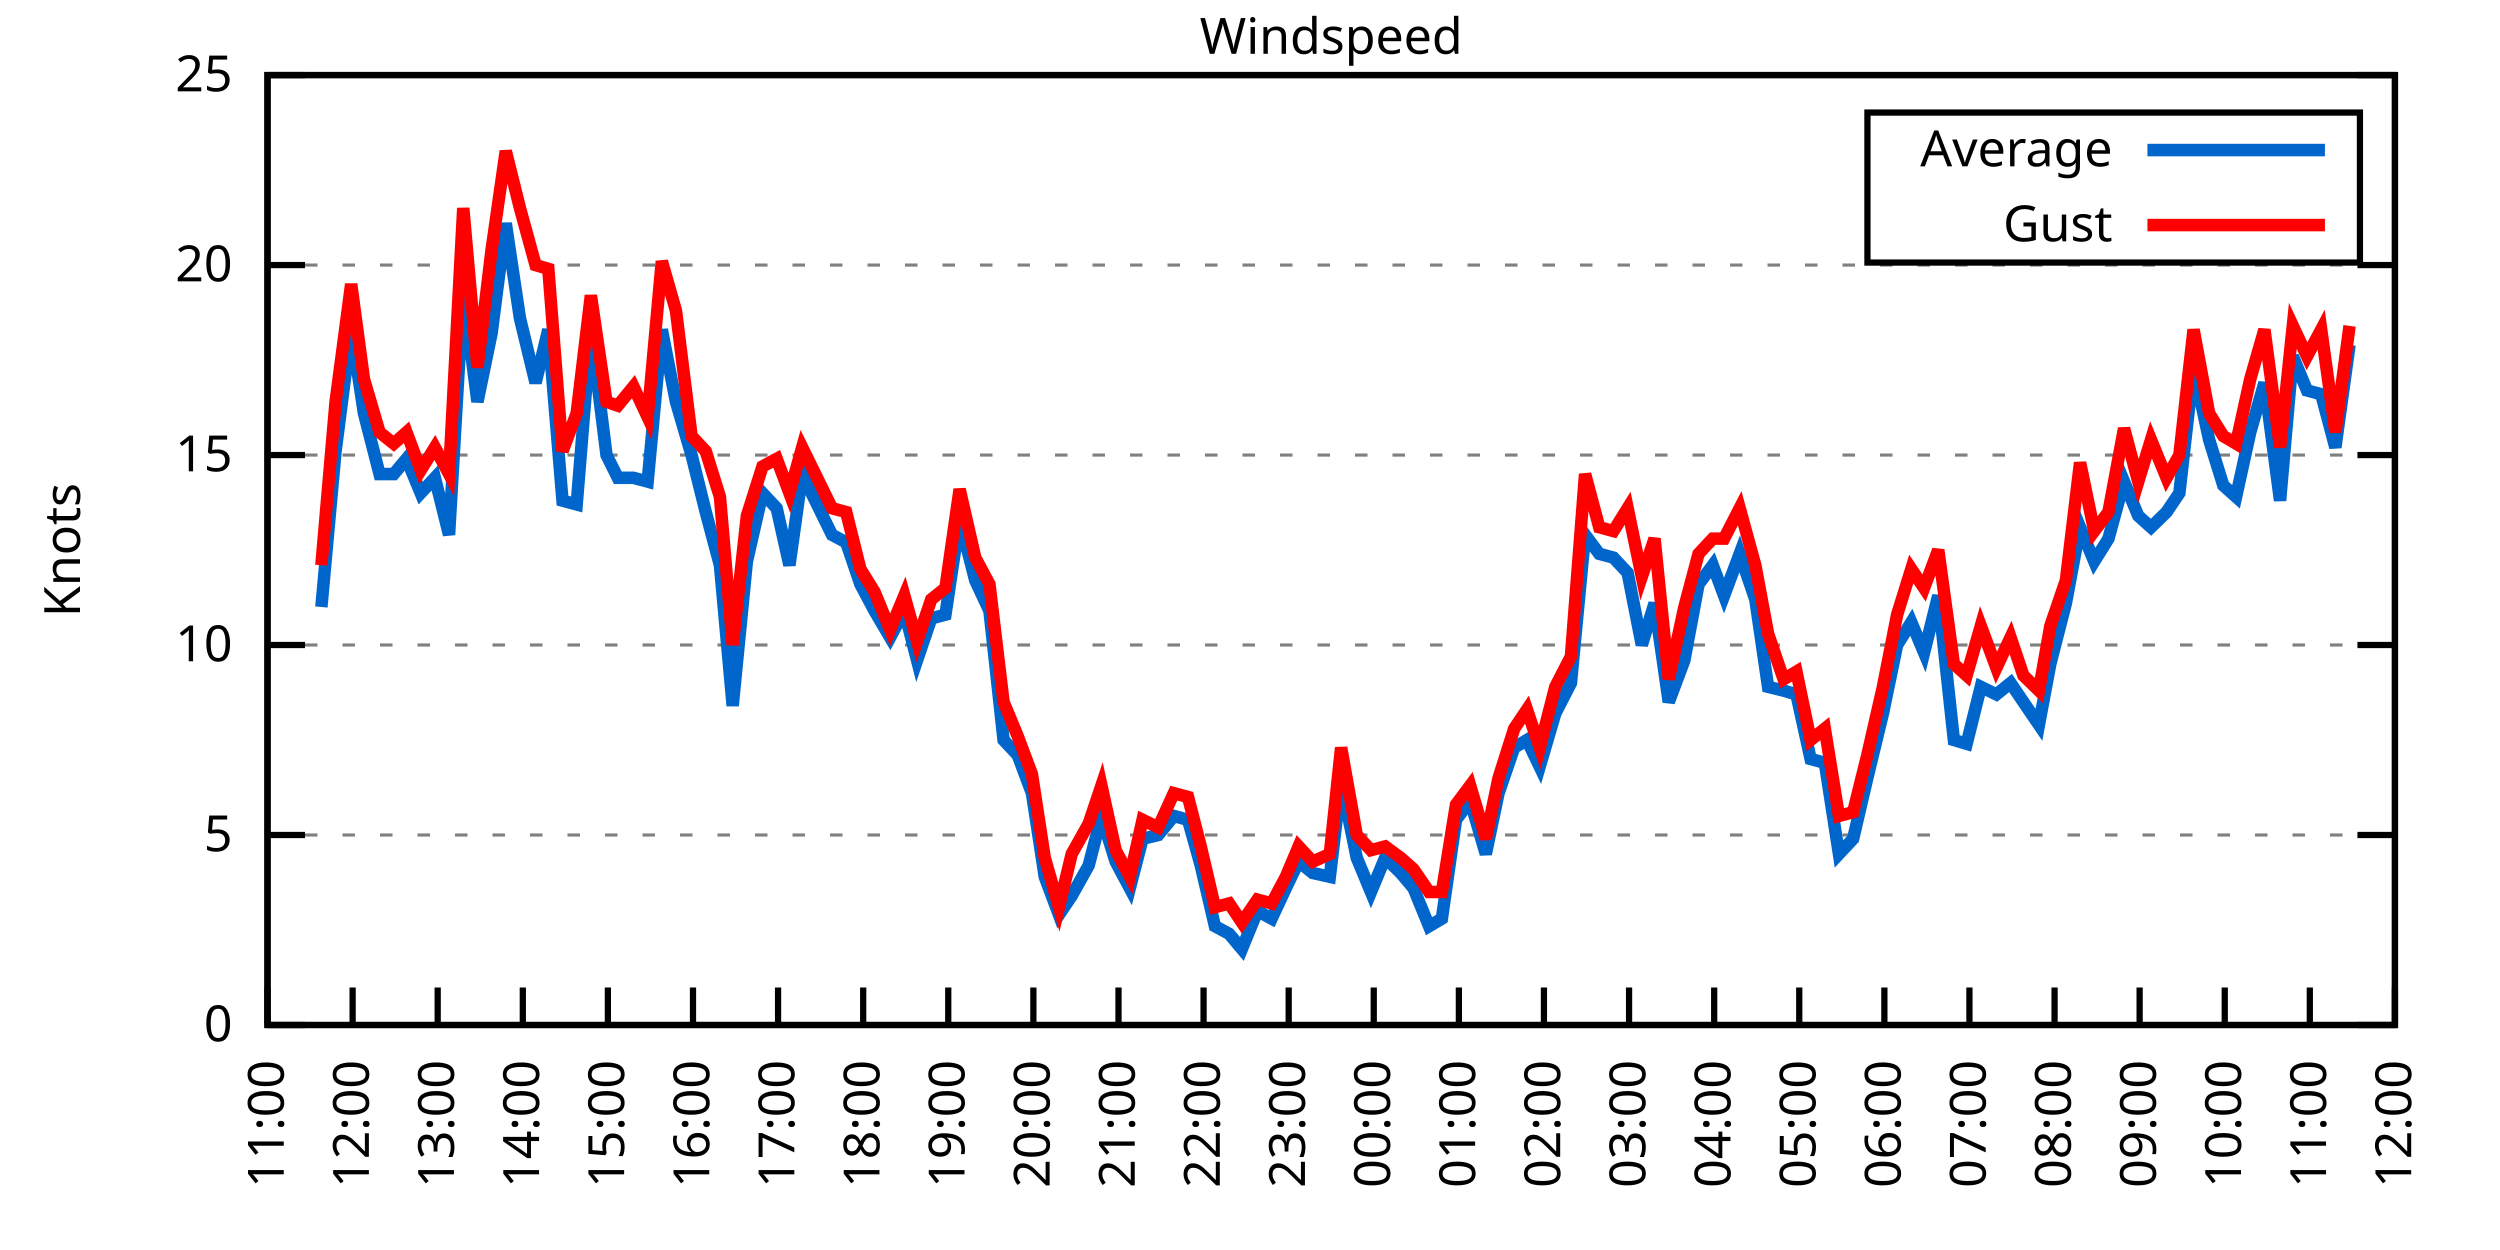
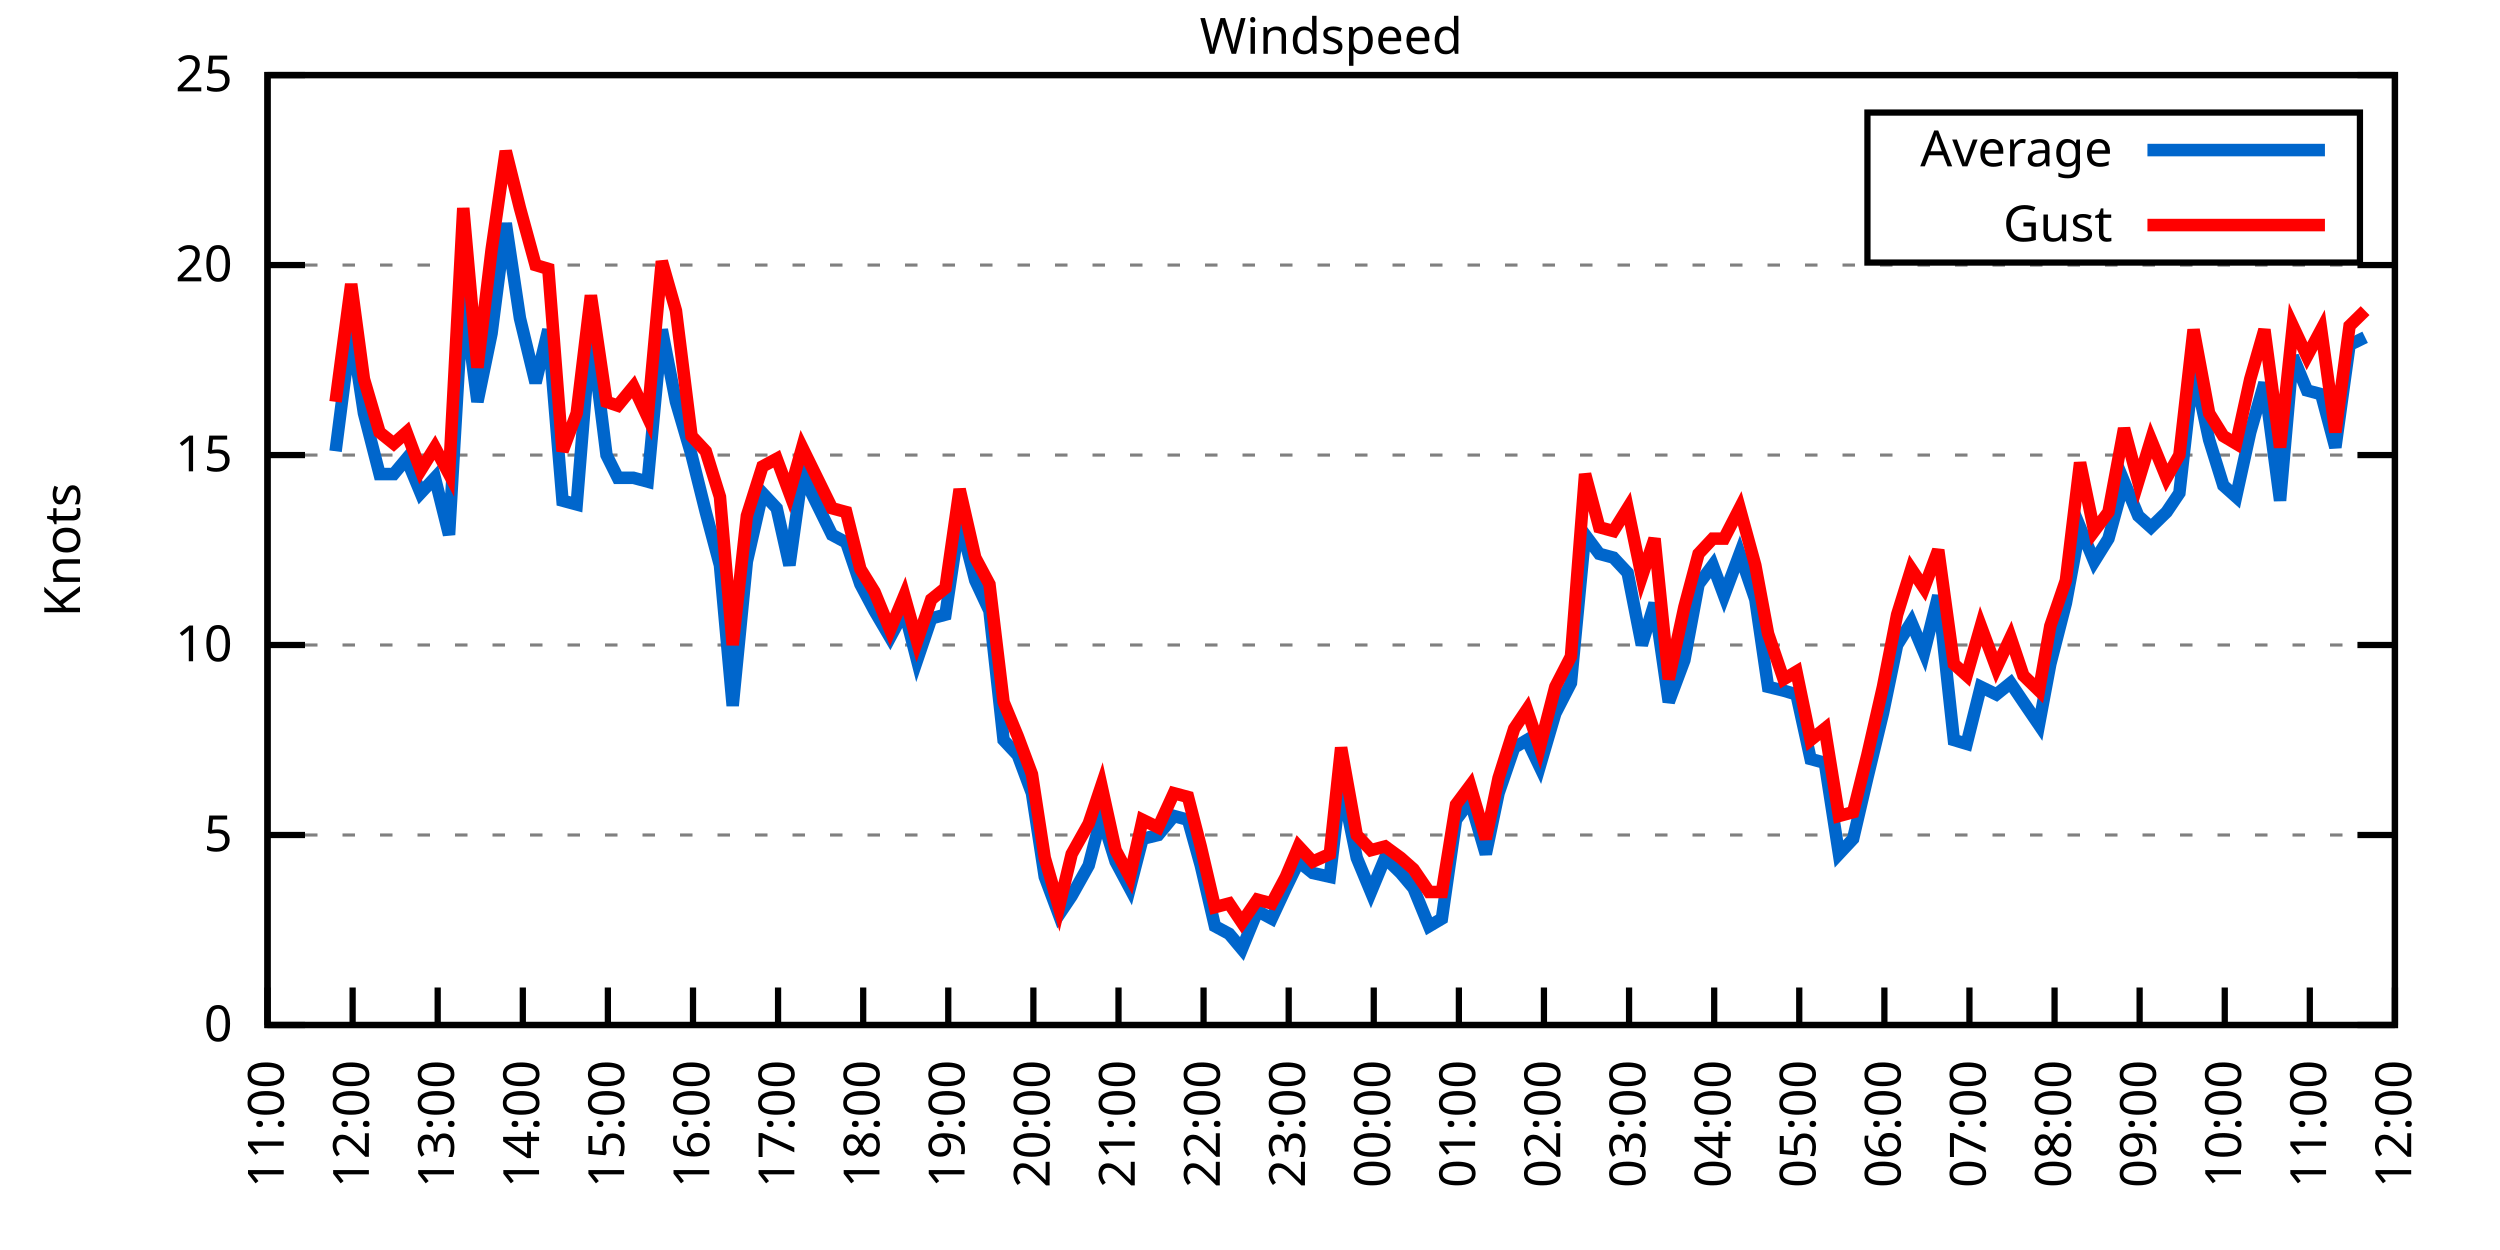
<svg xmlns="http://www.w3.org/2000/svg" xmlns:xlink="http://www.w3.org/1999/xlink" width="400" height="200" viewBox="0 0 400 200">
  <g id="gnuplot_canvas">
    <rect x="0" y="0" width="400" height="200" fill="none" />
    <defs>
      <circle id="gpDot" r="0.5" stroke-width="0.5" stroke="currentColor" />
      <path id="gpPt0" stroke-width="0.333" stroke="currentColor" d="M-1,0 h2 M0,-1 v2" />
      <path id="gpPt1" stroke-width="0.333" stroke="currentColor" d="M-1,-1 L1,1 M1,-1 L-1,1" />
      <path id="gpPt2" stroke-width="0.333" stroke="currentColor" d="M-1,0 L1,0 M0,-1 L0,1 M-1,-1 L1,1 M-1,1 L1,-1" />
      <rect id="gpPt3" stroke-width="0.333" stroke="currentColor" x="-1" y="-1" width="2" height="2" />
      <rect id="gpPt4" stroke-width="0.333" stroke="currentColor" fill="currentColor" x="-1" y="-1" width="2" height="2" />
      <circle id="gpPt5" stroke-width="0.333" stroke="currentColor" cx="0" cy="0" r="1" />
      <use xlink:href="#gpPt5" id="gpPt6" fill="currentColor" stroke="none" />
      <path id="gpPt7" stroke-width="0.333" stroke="currentColor" d="M0,-1.33 L-1.33,0.67 L1.33,0.67 z" />
      <use xlink:href="#gpPt7" id="gpPt8" fill="currentColor" stroke="none" />
      <use xlink:href="#gpPt7" id="gpPt9" stroke="currentColor" transform="rotate(180)" />
      <use xlink:href="#gpPt9" id="gpPt10" fill="currentColor" stroke="none" />
      <use xlink:href="#gpPt3" id="gpPt11" stroke="currentColor" transform="rotate(45)" />
      <use xlink:href="#gpPt11" id="gpPt12" fill="currentColor" stroke="none" />
      <path id="gpPt13" stroke-width="0.333" stroke="currentColor" d="M0,1.330 L1.265,0.411 L0.782,-1.067 L-0.782,-1.076 L-1.265,0.411 z" />
      <use xlink:href="#gpPt13" id="gpPt14" fill="currentColor" stroke="none" />
      <filter id="textbox" filterUnits="objectBoundingBox" x="0" y="0" height="1" width="1">
        <feFlood flood-color="white" flood-opacity="1" result="bgnd" />
        <feComposite in="SourceGraphic" in2="bgnd" operator="atop" />
      </filter>
      <filter id="greybox" filterUnits="objectBoundingBox" x="0" y="0" height="1" width="1">
        <feFlood flood-color="lightgrey" flood-opacity="1" result="grey" />
        <feComposite in="SourceGraphic" in2="grey" operator="atop" />
      </filter>
    </defs>
    <g fill="none" color="white" stroke="currentColor" stroke-width="1.00" stroke-linecap="butt" stroke-linejoin="miter">
</g>
    <g fill="none" color="black" stroke="currentColor" stroke-width="1.00" stroke-linecap="butt" stroke-linejoin="miter">
      <g stroke="none" shape-rendering="crispEdges">
        <polygon fill="rgb(255, 255, 255)" points="42.80,164.00 383.18,164.00 383.18,12.02 42.80,12.02 " />
      </g>
    </g>
    <g fill="none" color="black" stroke="currentColor" stroke-width="1.00" stroke-linecap="butt" stroke-linejoin="miter">
</g>
    <g fill="none" color="black" stroke="black" stroke-width="0.50" stroke-linecap="butt" stroke-linejoin="miter">
</g>
    <g fill="none" color="gray" stroke="currentColor" stroke-width="0.50" stroke-linecap="butt" stroke-linejoin="miter">
      <path stroke="gray" stroke-dasharray="2,4" class="gridline" d="M42.80,164.00 L383.19,164.00  " />
    </g>
    <g fill="none" color="gray" stroke="gray" stroke-width="1.00" stroke-linecap="butt" stroke-linejoin="miter">
</g>
    <g fill="none" color="black" stroke="currentColor" stroke-width="1.00" stroke-linecap="butt" stroke-linejoin="miter">
      <path stroke="black" d="M42.80,164.00 L48.80,164.00 M383.19,164.00 L377.19,164.00  " />
      <g transform="translate(37.20,166.60)" stroke="none" fill="black" font-family="Sans" font-size="8.00" text-anchor="end">
        <text>
          <tspan font-family="Sans"> 0</tspan>
        </text>
      </g>
    </g>
    <g fill="none" color="black" stroke="currentColor" stroke-width="1.00" stroke-linecap="butt" stroke-linejoin="miter">
</g>
    <g fill="none" color="black" stroke="black" stroke-width="0.50" stroke-linecap="butt" stroke-linejoin="miter">
</g>
    <g fill="none" color="gray" stroke="currentColor" stroke-width="0.50" stroke-linecap="butt" stroke-linejoin="miter">
      <path stroke="gray" stroke-dasharray="2,4" class="gridline" d="M42.80,133.60 L383.19,133.60  " />
    </g>
    <g fill="none" color="gray" stroke="gray" stroke-width="1.00" stroke-linecap="butt" stroke-linejoin="miter">
</g>
    <g fill="none" color="black" stroke="currentColor" stroke-width="1.00" stroke-linecap="butt" stroke-linejoin="miter">
      <path stroke="black" d="M42.80,133.60 L48.80,133.60 M383.19,133.60 L377.19,133.60  " />
      <g transform="translate(37.20,136.20)" stroke="none" fill="black" font-family="Sans" font-size="8.00" text-anchor="end">
        <text>
          <tspan font-family="Sans"> 5</tspan>
        </text>
      </g>
    </g>
    <g fill="none" color="black" stroke="currentColor" stroke-width="1.00" stroke-linecap="butt" stroke-linejoin="miter">
</g>
    <g fill="none" color="black" stroke="black" stroke-width="0.50" stroke-linecap="butt" stroke-linejoin="miter">
</g>
    <g fill="none" color="gray" stroke="currentColor" stroke-width="0.50" stroke-linecap="butt" stroke-linejoin="miter">
      <path stroke="gray" stroke-dasharray="2,4" class="gridline" d="M42.80,103.20 L383.19,103.20  " />
    </g>
    <g fill="none" color="gray" stroke="gray" stroke-width="1.00" stroke-linecap="butt" stroke-linejoin="miter">
</g>
    <g fill="none" color="black" stroke="currentColor" stroke-width="1.00" stroke-linecap="butt" stroke-linejoin="miter">
      <path stroke="black" d="M42.80,103.20 L48.80,103.20 M383.19,103.20 L377.19,103.20  " />
      <g transform="translate(37.20,105.80)" stroke="none" fill="black" font-family="Sans" font-size="8.00" text-anchor="end">
        <text>
          <tspan font-family="Sans"> 10</tspan>
        </text>
      </g>
    </g>
    <g fill="none" color="black" stroke="currentColor" stroke-width="1.00" stroke-linecap="butt" stroke-linejoin="miter">
</g>
    <g fill="none" color="black" stroke="black" stroke-width="0.50" stroke-linecap="butt" stroke-linejoin="miter">
</g>
    <g fill="none" color="gray" stroke="currentColor" stroke-width="0.50" stroke-linecap="butt" stroke-linejoin="miter">
      <path stroke="gray" stroke-dasharray="2,4" class="gridline" d="M42.80,72.81 L383.19,72.81  " />
    </g>
    <g fill="none" color="gray" stroke="gray" stroke-width="1.00" stroke-linecap="butt" stroke-linejoin="miter">
</g>
    <g fill="none" color="black" stroke="currentColor" stroke-width="1.00" stroke-linecap="butt" stroke-linejoin="miter">
      <path stroke="black" d="M42.80,72.81 L48.80,72.81 M383.19,72.81 L377.19,72.81  " />
      <g transform="translate(37.20,75.41)" stroke="none" fill="black" font-family="Sans" font-size="8.00" text-anchor="end">
        <text>
          <tspan font-family="Sans"> 15</tspan>
        </text>
      </g>
    </g>
    <g fill="none" color="black" stroke="currentColor" stroke-width="1.00" stroke-linecap="butt" stroke-linejoin="miter">
</g>
    <g fill="none" color="black" stroke="black" stroke-width="0.50" stroke-linecap="butt" stroke-linejoin="miter">
</g>
    <g fill="none" color="gray" stroke="currentColor" stroke-width="0.50" stroke-linecap="butt" stroke-linejoin="miter">
      <path stroke="gray" stroke-dasharray="2,4" class="gridline" d="M42.80,42.41 L383.19,42.41  " />
    </g>
    <g fill="none" color="gray" stroke="gray" stroke-width="1.00" stroke-linecap="butt" stroke-linejoin="miter">
</g>
    <g fill="none" color="black" stroke="currentColor" stroke-width="1.00" stroke-linecap="butt" stroke-linejoin="miter">
      <path stroke="black" d="M42.80,42.41 L48.80,42.41 M383.19,42.41 L377.19,42.41  " />
      <g transform="translate(37.20,45.01)" stroke="none" fill="black" font-family="Sans" font-size="8.00" text-anchor="end">
        <text>
          <tspan font-family="Sans"> 20</tspan>
        </text>
      </g>
    </g>
    <g fill="none" color="black" stroke="currentColor" stroke-width="1.00" stroke-linecap="butt" stroke-linejoin="miter">
</g>
    <g fill="none" color="black" stroke="black" stroke-width="0.50" stroke-linecap="butt" stroke-linejoin="miter">
</g>
    <g fill="none" color="gray" stroke="currentColor" stroke-width="0.50" stroke-linecap="butt" stroke-linejoin="miter">
      <path stroke="gray" stroke-dasharray="2,4" class="gridline" d="M42.80,12.01 L383.19,12.01  " />
    </g>
    <g fill="none" color="gray" stroke="gray" stroke-width="1.00" stroke-linecap="butt" stroke-linejoin="miter">
</g>
    <g fill="none" color="black" stroke="currentColor" stroke-width="1.00" stroke-linecap="butt" stroke-linejoin="miter">
      <path stroke="black" d="M42.80,12.01 L48.80,12.01 M383.19,12.01 L377.19,12.01  " />
      <g transform="translate(37.20,14.61)" stroke="none" fill="black" font-family="Sans" font-size="8.00" text-anchor="end">
        <text>
          <tspan font-family="Sans"> 25</tspan>
        </text>
      </g>
    </g>
    <g fill="none" color="black" stroke="currentColor" stroke-width="1.00" stroke-linecap="butt" stroke-linejoin="miter">
      <path stroke="black" d="M42.80,164.00 L42.80,158.00  " />
      <g transform="translate(45.40,169.60) rotate(270.00)" stroke="none" fill="black" font-family="Sans" font-size="8.00" text-anchor="end">
        <text>
          <tspan font-family="Sans">11:00</tspan>
        </text>
      </g>
    </g>
    <g fill="none" color="black" stroke="currentColor" stroke-width="1.00" stroke-linecap="butt" stroke-linejoin="miter">
      <path stroke="black" d="M56.42,164.00 L56.42,158.00  " />
      <g transform="translate(59.02,169.60) rotate(270.00)" stroke="none" fill="black" font-family="Sans" font-size="8.00" text-anchor="end">
        <text>
          <tspan font-family="Sans">12:00</tspan>
        </text>
      </g>
    </g>
    <g fill="none" color="black" stroke="currentColor" stroke-width="1.00" stroke-linecap="butt" stroke-linejoin="miter">
      <path stroke="black" d="M70.03,164.00 L70.03,158.00  " />
      <g transform="translate(72.63,169.60) rotate(270.00)" stroke="none" fill="black" font-family="Sans" font-size="8.00" text-anchor="end">
        <text>
          <tspan font-family="Sans">13:00</tspan>
        </text>
      </g>
    </g>
    <g fill="none" color="black" stroke="currentColor" stroke-width="1.00" stroke-linecap="butt" stroke-linejoin="miter">
      <path stroke="black" d="M83.65,164.00 L83.65,158.00  " />
      <g transform="translate(86.25,169.60) rotate(270.00)" stroke="none" fill="black" font-family="Sans" font-size="8.00" text-anchor="end">
        <text>
          <tspan font-family="Sans">14:00</tspan>
        </text>
      </g>
    </g>
    <g fill="none" color="black" stroke="currentColor" stroke-width="1.00" stroke-linecap="butt" stroke-linejoin="miter">
      <path stroke="black" d="M97.26,164.00 L97.26,158.00  " />
      <g transform="translate(99.86,169.60) rotate(270.00)" stroke="none" fill="black" font-family="Sans" font-size="8.00" text-anchor="end">
        <text>
          <tspan font-family="Sans">15:00</tspan>
        </text>
      </g>
    </g>
    <g fill="none" color="black" stroke="currentColor" stroke-width="1.00" stroke-linecap="butt" stroke-linejoin="miter">
      <path stroke="black" d="M110.88,164.00 L110.88,158.00  " />
      <g transform="translate(113.48,169.60) rotate(270.00)" stroke="none" fill="black" font-family="Sans" font-size="8.00" text-anchor="end">
        <text>
          <tspan font-family="Sans">16:00</tspan>
        </text>
      </g>
    </g>
    <g fill="none" color="black" stroke="currentColor" stroke-width="1.00" stroke-linecap="butt" stroke-linejoin="miter">
      <path stroke="black" d="M124.49,164.00 L124.49,158.00  " />
      <g transform="translate(127.09,169.60) rotate(270.00)" stroke="none" fill="black" font-family="Sans" font-size="8.00" text-anchor="end">
        <text>
          <tspan font-family="Sans">17:00</tspan>
        </text>
      </g>
    </g>
    <g fill="none" color="black" stroke="currentColor" stroke-width="1.00" stroke-linecap="butt" stroke-linejoin="miter">
      <path stroke="black" d="M138.11,164.00 L138.11,158.00  " />
      <g transform="translate(140.71,169.60) rotate(270.00)" stroke="none" fill="black" font-family="Sans" font-size="8.00" text-anchor="end">
        <text>
          <tspan font-family="Sans">18:00</tspan>
        </text>
      </g>
    </g>
    <g fill="none" color="black" stroke="currentColor" stroke-width="1.00" stroke-linecap="butt" stroke-linejoin="miter">
      <path stroke="black" d="M151.72,164.00 L151.72,158.00  " />
      <g transform="translate(154.32,169.60) rotate(270.00)" stroke="none" fill="black" font-family="Sans" font-size="8.00" text-anchor="end">
        <text>
          <tspan font-family="Sans">19:00</tspan>
        </text>
      </g>
    </g>
    <g fill="none" color="black" stroke="currentColor" stroke-width="1.00" stroke-linecap="butt" stroke-linejoin="miter">
      <path stroke="black" d="M165.34,164.00 L165.34,158.00  " />
      <g transform="translate(167.94,169.60) rotate(270.00)" stroke="none" fill="black" font-family="Sans" font-size="8.00" text-anchor="end">
        <text>
          <tspan font-family="Sans">20:00</tspan>
        </text>
      </g>
    </g>
    <g fill="none" color="black" stroke="currentColor" stroke-width="1.00" stroke-linecap="butt" stroke-linejoin="miter">
      <path stroke="black" d="M178.96,164.00 L178.96,158.00  " />
      <g transform="translate(181.56,169.60) rotate(270.00)" stroke="none" fill="black" font-family="Sans" font-size="8.00" text-anchor="end">
        <text>
          <tspan font-family="Sans">21:00</tspan>
        </text>
      </g>
    </g>
    <g fill="none" color="black" stroke="currentColor" stroke-width="1.00" stroke-linecap="butt" stroke-linejoin="miter">
      <path stroke="black" d="M192.57,164.00 L192.57,158.00  " />
      <g transform="translate(195.17,169.60) rotate(270.00)" stroke="none" fill="black" font-family="Sans" font-size="8.00" text-anchor="end">
        <text>
          <tspan font-family="Sans">22:00</tspan>
        </text>
      </g>
    </g>
    <g fill="none" color="black" stroke="currentColor" stroke-width="1.00" stroke-linecap="butt" stroke-linejoin="miter">
      <path stroke="black" d="M206.19,164.00 L206.19,158.00  " />
      <g transform="translate(208.79,169.60) rotate(270.00)" stroke="none" fill="black" font-family="Sans" font-size="8.00" text-anchor="end">
        <text>
          <tspan font-family="Sans">23:00</tspan>
        </text>
      </g>
    </g>
    <g fill="none" color="black" stroke="currentColor" stroke-width="1.00" stroke-linecap="butt" stroke-linejoin="miter">
      <path stroke="black" d="M219.80,164.00 L219.80,158.00  " />
      <g transform="translate(222.40,169.60) rotate(270.00)" stroke="none" fill="black" font-family="Sans" font-size="8.00" text-anchor="end">
        <text>
          <tspan font-family="Sans">00:00</tspan>
        </text>
      </g>
    </g>
    <g fill="none" color="black" stroke="currentColor" stroke-width="1.00" stroke-linecap="butt" stroke-linejoin="miter">
      <path stroke="black" d="M233.42,164.00 L233.42,158.00  " />
      <g transform="translate(236.02,169.60) rotate(270.00)" stroke="none" fill="black" font-family="Sans" font-size="8.00" text-anchor="end">
        <text>
          <tspan font-family="Sans">01:00</tspan>
        </text>
      </g>
    </g>
    <g fill="none" color="black" stroke="currentColor" stroke-width="1.00" stroke-linecap="butt" stroke-linejoin="miter">
      <path stroke="black" d="M247.03,164.00 L247.03,158.00  " />
      <g transform="translate(249.63,169.60) rotate(270.00)" stroke="none" fill="black" font-family="Sans" font-size="8.00" text-anchor="end">
        <text>
          <tspan font-family="Sans">02:00</tspan>
        </text>
      </g>
    </g>
    <g fill="none" color="black" stroke="currentColor" stroke-width="1.00" stroke-linecap="butt" stroke-linejoin="miter">
      <path stroke="black" d="M260.65,164.00 L260.65,158.00  " />
      <g transform="translate(263.25,169.60) rotate(270.00)" stroke="none" fill="black" font-family="Sans" font-size="8.00" text-anchor="end">
        <text>
          <tspan font-family="Sans">03:00</tspan>
        </text>
      </g>
    </g>
    <g fill="none" color="black" stroke="currentColor" stroke-width="1.00" stroke-linecap="butt" stroke-linejoin="miter">
      <path stroke="black" d="M274.27,164.00 L274.27,158.00  " />
      <g transform="translate(276.87,169.60) rotate(270.00)" stroke="none" fill="black" font-family="Sans" font-size="8.00" text-anchor="end">
        <text>
          <tspan font-family="Sans">04:00</tspan>
        </text>
      </g>
    </g>
    <g fill="none" color="black" stroke="currentColor" stroke-width="1.00" stroke-linecap="butt" stroke-linejoin="miter">
      <path stroke="black" d="M287.88,164.00 L287.88,158.00  " />
      <g transform="translate(290.48,169.60) rotate(270.00)" stroke="none" fill="black" font-family="Sans" font-size="8.00" text-anchor="end">
        <text>
          <tspan font-family="Sans">05:00</tspan>
        </text>
      </g>
    </g>
    <g fill="none" color="black" stroke="currentColor" stroke-width="1.00" stroke-linecap="butt" stroke-linejoin="miter">
      <path stroke="black" d="M301.50,164.00 L301.50,158.00  " />
      <g transform="translate(304.10,169.60) rotate(270.00)" stroke="none" fill="black" font-family="Sans" font-size="8.00" text-anchor="end">
        <text>
          <tspan font-family="Sans">06:00</tspan>
        </text>
      </g>
    </g>
    <g fill="none" color="black" stroke="currentColor" stroke-width="1.00" stroke-linecap="butt" stroke-linejoin="miter">
      <path stroke="black" d="M315.11,164.00 L315.11,158.00  " />
      <g transform="translate(317.71,169.60) rotate(270.00)" stroke="none" fill="black" font-family="Sans" font-size="8.00" text-anchor="end">
        <text>
          <tspan font-family="Sans">07:00</tspan>
        </text>
      </g>
    </g>
    <g fill="none" color="black" stroke="currentColor" stroke-width="1.00" stroke-linecap="butt" stroke-linejoin="miter">
      <path stroke="black" d="M328.73,164.00 L328.73,158.00  " />
      <g transform="translate(331.33,169.60) rotate(270.00)" stroke="none" fill="black" font-family="Sans" font-size="8.00" text-anchor="end">
        <text>
          <tspan font-family="Sans">08:00</tspan>
        </text>
      </g>
    </g>
    <g fill="none" color="black" stroke="currentColor" stroke-width="1.00" stroke-linecap="butt" stroke-linejoin="miter">
      <path stroke="black" d="M342.34,164.00 L342.34,158.00  " />
      <g transform="translate(344.94,169.60) rotate(270.00)" stroke="none" fill="black" font-family="Sans" font-size="8.00" text-anchor="end">
        <text>
          <tspan font-family="Sans">09:00</tspan>
        </text>
      </g>
    </g>
    <g fill="none" color="black" stroke="currentColor" stroke-width="1.00" stroke-linecap="butt" stroke-linejoin="miter">
      <path stroke="black" d="M355.96,164.00 L355.96,158.00  " />
      <g transform="translate(358.56,169.60) rotate(270.00)" stroke="none" fill="black" font-family="Sans" font-size="8.00" text-anchor="end">
        <text>
          <tspan font-family="Sans">10:00</tspan>
        </text>
      </g>
    </g>
    <g fill="none" color="black" stroke="currentColor" stroke-width="1.00" stroke-linecap="butt" stroke-linejoin="miter">
      <path stroke="black" d="M369.57,164.00 L369.57,158.00  " />
      <g transform="translate(372.17,169.60) rotate(270.00)" stroke="none" fill="black" font-family="Sans" font-size="8.00" text-anchor="end">
        <text>
          <tspan font-family="Sans">11:00</tspan>
        </text>
      </g>
    </g>
    <g fill="none" color="black" stroke="currentColor" stroke-width="1.00" stroke-linecap="butt" stroke-linejoin="miter">
      <path stroke="black" d="M383.19,164.00 L383.19,158.00  " />
      <g transform="translate(385.79,169.60) rotate(270.00)" stroke="none" fill="black" font-family="Sans" font-size="8.00" text-anchor="end">
        <text>
          <tspan font-family="Sans">12:00</tspan>
        </text>
      </g>
    </g>
    <g fill="none" color="black" stroke="currentColor" stroke-width="1.00" stroke-linecap="butt" stroke-linejoin="miter">
</g>
    <g fill="none" color="black" stroke="currentColor" stroke-width="1.00" stroke-linecap="butt" stroke-linejoin="miter">
      <path stroke="black" d="M42.80,12.01 L42.80,164.00 L383.19,164.00 L383.19,12.01 L42.80,12.01 Z  " />
    </g>
    <g fill="none" color="black" stroke="currentColor" stroke-width="1.00" stroke-linecap="butt" stroke-linejoin="miter">
</g>
    <g fill="none" color="black" stroke="currentColor" stroke-width="1.00" stroke-linecap="butt" stroke-linejoin="miter">
      <path stroke="black" d="M298.79,42.01 L298.79,18.01 L377.59,18.01 L377.59,42.01 L298.79,42.01 Z  " />
    </g>
    <g id="Windspeed_plot_1">
      <g fill="none" color="white" stroke="black" stroke-width="2.00" stroke-linecap="butt" stroke-linejoin="miter">
</g>
      <g fill="none" color="black" stroke="currentColor" stroke-width="2.00" stroke-linecap="butt" stroke-linejoin="miter">
        <g transform="translate(337.99,26.61)" stroke="none" fill="black" font-family="Sans" font-size="8.00" text-anchor="end">
          <text>
            <tspan font-family="Sans">Average</tspan>
          </text>
        </g>
      </g>
      <g fill="none" color="black" stroke="currentColor" stroke-width="2.00" stroke-linecap="butt" stroke-linejoin="miter">
-         <path stroke="rgb(  0, 102, 204)" d="M343.59,24.01 L371.99,24.01 M51.42,97.12 L53.69,72.20 L56.19,52.74 L58.23,66.12 L60.73,75.85 L63.00,75.85   L65.04,73.41 L67.31,78.89 L69.58,76.45 L71.85,85.57 L74.12,46.66 L76.39,64.29 L78.65,53.35 L80.92,35.72   L83.19,50.92 L85.69,61.25 L87.73,52.74 L90.00,80.10 L92.27,80.71 L94.54,52.74 L97.04,72.81 L98.85,76.45   L101.35,76.45 L103.62,77.06 L105.89,52.74 L108.15,64.29 L110.65,72.81 L112.92,81.93 L115.19,90.44 L117.23,112.93   L119.50,89.83 L122.00,78.89 L124.27,81.32 L126.31,90.44 L128.35,75.85 L133.12,85.57 L135.39,86.79 L137.66,93.48   L139.92,97.73 L142.42,101.99 L144.69,97.73 L146.73,105.64 L149.00,98.95 L151.27,98.34 L153.54,83.14 L156.04,92.87   L158.31,97.73 L160.57,118.40 L162.84,120.83 L165.11,126.91 L167.16,140.29 L169.43,146.37 L171.47,143.33 L174.19,138.47   L176.23,130.56 L178.50,137.86 L180.77,142.11 L182.81,134.21 L185.31,133.60 L187.81,130.56 L190.08,131.17 L192.12,138.47   L194.39,148.19 L196.66,149.41 L198.70,151.84 L201.19,145.76 L203.46,146.98 L205.73,142.11 L207.78,137.86 L210.04,139.68   L212.77,140.29 L214.58,125.09 L217.08,137.25 L219.35,142.72 L221.62,137.25 L224.11,139.68 L226.16,142.11 L228.65,148.19   L230.70,146.98 L232.96,131.17 L235.23,128.13 L237.73,136.64 L239.77,126.91 L242.27,119.62 L244.31,118.40 L246.35,122.66   L248.85,114.15 L251.35,109.28 L253.61,85.57 L255.88,88.61 L258.15,89.22 L260.42,91.65 L262.69,103.20 L264.73,96.52   L267.00,112.32 L269.50,105.64 L271.77,93.48 L274.04,90.44 L275.85,95.30 L278.35,88.61 L280.85,95.91 L282.89,109.89   L285.38,110.50 L287.43,111.11 L289.70,121.44 L291.97,122.05 L294.23,136.64 L296.50,134.21 L298.77,124.48 L301.27,114.15   L303.54,103.20 L305.81,99.56 L307.85,104.42 L310.12,95.30 L312.62,118.40 L314.66,119.01 L316.93,109.89 L319.42,111.11   L321.69,109.28 L323.74,112.32 L326.23,115.97 L328.05,106.24 L330.54,96.52 L332.81,84.36 L335.08,89.83 L337.35,86.18   L339.85,77.06 L342.12,82.53 L344.16,84.36 L346.65,81.93 L348.70,78.89 L350.97,58.82 L353.46,70.37 L355.73,77.67   L357.77,79.49 L360.04,69.16 L362.31,61.25 L364.81,80.10 L366.85,57.00 L369.12,62.47 L371.39,63.08 L373.66,71.59   L375.93,55.18  " />
+         <path stroke="rgb(  0, 102, 204)" d="M343.59,24.01 L371.99,24.01 M53.69,72.20 L56.19,52.74 L58.23,66.12 L60.73,75.85 L63.00,75.85 L65.04,73.41   L67.31,78.89 L69.58,76.45 L71.85,85.57 L74.12,46.66 L76.39,64.29 L78.65,53.35 L80.92,35.72 L83.19,50.92   L85.69,61.25 L87.73,52.74 L90.00,80.10 L92.27,80.71 L94.54,52.74 L97.04,72.81 L98.85,76.45 L101.35,76.45   L103.62,77.06 L105.89,52.74 L108.15,64.29 L110.65,72.81 L112.92,81.93 L115.19,90.44 L117.23,112.93 L119.50,89.83   L122.00,78.89 L124.27,81.32 L126.31,90.44 L128.35,75.85 L133.12,85.57 L135.39,86.79 L137.66,93.48 L139.92,97.73   L142.42,101.99 L144.69,97.73 L146.73,105.64 L149.00,98.95 L151.27,98.34 L153.54,83.14 L156.04,92.87 L158.31,97.73   L160.57,118.40 L162.84,120.83 L165.11,126.91 L167.16,140.29 L169.43,146.37 L171.47,143.33 L174.19,138.47 L176.23,130.56   L178.50,137.86 L180.77,142.11 L182.81,134.21 L185.31,133.60 L187.81,130.56 L190.08,131.17 L192.12,138.47 L194.39,148.19   L196.66,149.41 L198.70,151.84 L201.19,145.76 L203.46,146.98 L205.73,142.11 L207.78,137.86 L210.04,139.68 L212.77,140.29   L214.58,125.09 L217.08,137.25 L219.35,142.72 L221.62,137.25 L224.11,139.68 L226.16,142.11 L228.65,148.19 L230.70,146.98   L232.96,131.17 L235.23,128.13 L237.73,136.64 L239.77,126.91 L242.27,119.62 L244.31,118.40 L246.35,122.66 L248.85,114.15   L251.35,109.28 L253.61,85.57 L255.88,88.61 L258.15,89.22 L260.42,91.65 L262.69,103.20 L264.73,96.52 L267.00,112.32   L269.50,105.64 L271.77,93.48 L274.04,90.44 L275.85,95.30 L278.35,88.61 L280.85,95.91 L282.89,109.89 L285.38,110.50   L287.43,111.11 L289.70,121.44 L291.97,122.05 L294.23,136.64 L296.50,134.21 L298.77,124.48 L301.27,114.15 L303.54,103.20   L305.81,99.56 L307.85,104.42 L310.12,95.30 L312.62,118.40 L314.66,119.01 L316.93,109.89 L319.42,111.11 L321.69,109.28   L323.74,112.32 L326.23,115.97 L328.05,106.24 L330.54,96.52 L332.81,84.36 L335.08,89.83 L337.35,86.18 L339.85,77.06   L342.12,82.53 L344.16,84.36 L346.65,81.93 L348.70,78.89 L350.97,58.82 L353.46,70.37 L355.73,77.67 L357.77,79.49   L360.04,69.16 L362.31,61.25 L364.81,80.10 L366.85,57.00 L369.12,62.47 L371.39,63.08 L373.66,71.59 L375.93,55.18   L378.42,53.96  " />
      </g>
    </g>
    <g id="Windspeed_plot_2">
      <g fill="none" color="black" stroke="currentColor" stroke-width="2.00" stroke-linecap="butt" stroke-linejoin="miter">
        <g transform="translate(337.99,38.61)" stroke="none" fill="black" font-family="Sans" font-size="8.00" text-anchor="end">
          <text>
            <tspan font-family="Sans">Gust</tspan>
          </text>
        </g>
      </g>
      <g fill="none" color="black" stroke="currentColor" stroke-width="2.00" stroke-linecap="butt" stroke-linejoin="miter">
-         <path stroke="rgb(255,   0,   0)" d="M343.59,36.01 L371.99,36.01 M51.42,90.44 L53.69,64.29 L56.19,45.45 L58.23,60.65 L60.73,69.16 L63.00,70.98   L65.04,69.16 L67.31,75.24 L69.58,71.59 L71.85,75.85 L74.12,33.29 L76.39,58.82 L78.65,39.98 L80.92,24.17   L83.19,33.29 L85.69,42.41 L87.73,43.02 L90.00,72.20 L92.27,66.12 L94.54,47.27 L97.04,64.29 L98.85,64.90   L101.35,61.86 L103.62,66.73 L105.89,41.80 L108.15,49.70 L110.65,69.77 L112.92,72.20 L115.19,79.49 L117.23,103.20   L119.50,82.53 L122.00,74.63 L124.27,73.41 L126.31,78.89 L128.35,71.59 L133.12,81.32 L135.39,81.93 L137.66,91.04   L139.92,94.69 L142.42,100.77 L144.69,95.30 L146.73,102.60 L149.00,95.91 L151.27,94.08 L153.54,78.28 L156.04,89.22   L158.31,93.48 L160.57,112.32 L162.84,117.80 L165.11,123.87 L167.16,137.25 L169.43,145.15 L171.47,136.64 L174.19,131.78   L176.23,125.70 L178.50,136.03 L180.77,140.29 L182.81,131.17 L185.31,132.39 L187.81,126.91 L190.08,127.52 L192.12,135.43   L194.39,145.15 L196.66,144.55 L198.70,147.59 L201.19,143.94 L203.46,144.55 L205.73,140.29 L207.78,135.43 L210.04,137.86   L212.77,136.64 L214.58,119.62 L217.08,133.60 L219.35,136.03 L221.62,135.43 L224.11,137.25 L226.16,139.07 L228.65,142.72   L230.70,142.72 L232.96,128.74 L235.23,125.70 L237.73,134.21 L239.77,124.48 L242.27,116.58 L244.31,113.54 L246.35,119.62   L248.85,109.89 L251.35,105.03 L253.61,75.85 L255.88,84.36 L258.15,84.97 L260.42,81.32 L262.69,92.26 L264.73,86.18   L267.00,108.68 L269.50,97.12 L271.77,88.61 L274.04,86.18 L275.85,86.18 L278.35,81.32 L280.85,90.44 L282.89,101.38   L285.38,108.68 L287.43,107.46 L289.70,118.40 L291.97,116.58 L294.23,130.56 L296.50,129.95 L298.77,120.83 L301.27,109.89   L303.54,98.34 L305.81,91.04 L307.85,94.08 L310.12,88.00 L312.62,106.24 L314.66,108.07 L316.93,100.16 L319.42,106.85   L321.69,101.99 L323.74,108.07 L326.23,110.50 L328.05,100.16 L330.54,92.87 L332.81,74.02 L335.08,84.97 L337.35,81.93   L339.85,68.55 L342.12,77.06 L344.16,70.37 L346.65,76.45 L348.70,72.81 L350.97,52.74 L353.46,66.12 L355.73,69.77   L357.77,70.98 L360.04,60.65 L362.31,52.74 L364.81,71.59 L366.85,52.14 L369.12,57.00 L371.39,52.74 L373.66,69.16   L375.93,52.14  " />
+         <path stroke="rgb(255,   0,   0)" d="M343.59,36.01 L371.99,36.01 M53.69,64.29 L56.19,45.45 L58.23,60.65 L60.73,69.16 L63.00,70.98 L65.04,69.16   L67.31,75.24 L69.58,71.59 L71.85,75.85 L74.12,33.29 L76.39,58.82 L78.65,39.98 L80.92,24.17 L83.19,33.29   L85.69,42.41 L87.73,43.02 L90.00,72.20 L92.27,66.12 L94.54,47.27 L97.04,64.29 L98.85,64.90 L101.35,61.86   L103.62,66.73 L105.89,41.80 L108.15,49.70 L110.65,69.77 L112.92,72.20 L115.19,79.49 L117.23,103.20 L119.50,82.53   L122.00,74.63 L124.27,73.41 L126.31,78.89 L128.35,71.59 L133.12,81.32 L135.39,81.93 L137.66,91.04 L139.92,94.69   L142.42,100.77 L144.69,95.30 L146.73,102.60 L149.00,95.91 L151.27,94.08 L153.54,78.28 L156.04,89.22 L158.31,93.48   L160.57,112.32 L162.84,117.80 L165.11,123.87 L167.16,137.25 L169.43,145.15 L171.47,136.64 L174.19,131.78 L176.23,125.70   L178.50,136.03 L180.77,140.29 L182.81,131.17 L185.31,132.39 L187.81,126.91 L190.08,127.52 L192.12,135.43 L194.39,145.15   L196.66,144.55 L198.70,147.59 L201.19,143.94 L203.46,144.55 L205.73,140.29 L207.78,135.43 L210.04,137.86 L212.77,136.64   L214.58,119.62 L217.08,133.60 L219.35,136.03 L221.62,135.43 L224.11,137.25 L226.16,139.07 L228.65,142.72 L230.70,142.72   L232.96,128.74 L235.23,125.70 L237.73,134.21 L239.77,124.48 L242.27,116.58 L244.31,113.54 L246.35,119.62 L248.85,109.89   L251.35,105.03 L253.61,75.85 L255.88,84.36 L258.15,84.97 L260.42,81.32 L262.69,92.26 L264.73,86.18 L267.00,108.68   L269.50,97.12 L271.77,88.61 L274.04,86.18 L275.85,86.18 L278.35,81.32 L280.85,90.44 L282.89,101.38 L285.38,108.68   L287.43,107.46 L289.70,118.40 L291.97,116.58 L294.23,130.56 L296.50,129.95 L298.77,120.83 L301.27,109.89 L303.54,98.34   L305.81,91.04 L307.85,94.08 L310.12,88.00 L312.62,106.24 L314.66,108.07 L316.93,100.16 L319.42,106.85 L321.69,101.99   L323.74,108.07 L326.23,110.50 L328.05,100.16 L330.54,92.87 L332.81,74.02 L335.08,84.97 L337.35,81.93 L339.85,68.55   L342.12,77.06 L344.16,70.37 L346.65,76.45 L348.70,72.81 L350.97,52.74 L353.46,66.12 L355.73,69.77 L357.77,70.98   L360.04,60.65 L362.31,52.74 L364.81,71.59 L366.85,52.14 L369.12,57.00 L371.39,52.74 L373.66,69.16 L375.93,52.14   L378.42,49.70  " />
      </g>
    </g>
    <g fill="none" color="black" stroke="currentColor" stroke-width="2.00" stroke-linecap="butt" stroke-linejoin="miter">
</g>
    <g fill="none" color="black" stroke="black" stroke-width="1.00" stroke-linecap="butt" stroke-linejoin="miter">
</g>
    <g fill="none" color="black" stroke="currentColor" stroke-width="1.00" stroke-linecap="butt" stroke-linejoin="miter">
      <path stroke="black" d="M42.80,12.01 L42.80,164.00 L383.19,164.00 L383.19,12.01 L42.80,12.01 Z  " />
      <g transform="translate(12.80,88.01) rotate(270.00)" stroke="none" fill="black" font-family="Sans" font-size="8.00" text-anchor="middle">
        <text>
          <tspan font-family="Sans">Knots</tspan>
        </text>
      </g>
    </g>
    <g fill="none" color="black" stroke="currentColor" stroke-width="1.00" stroke-linecap="butt" stroke-linejoin="miter">
</g>
    <g fill="none" color="black" stroke="currentColor" stroke-width="1.00" stroke-linecap="butt" stroke-linejoin="miter">
      <g transform="translate(212.99,8.61)" stroke="none" fill="black" font-family="Sans" font-size="8.00" text-anchor="middle">
        <text>
          <tspan font-family="Sans">Windspeed</tspan>
        </text>
      </g>
    </g>
    <g fill="none" color="black" stroke="currentColor" stroke-width="1.00" stroke-linecap="butt" stroke-linejoin="miter">
</g>
  </g>
</svg>
